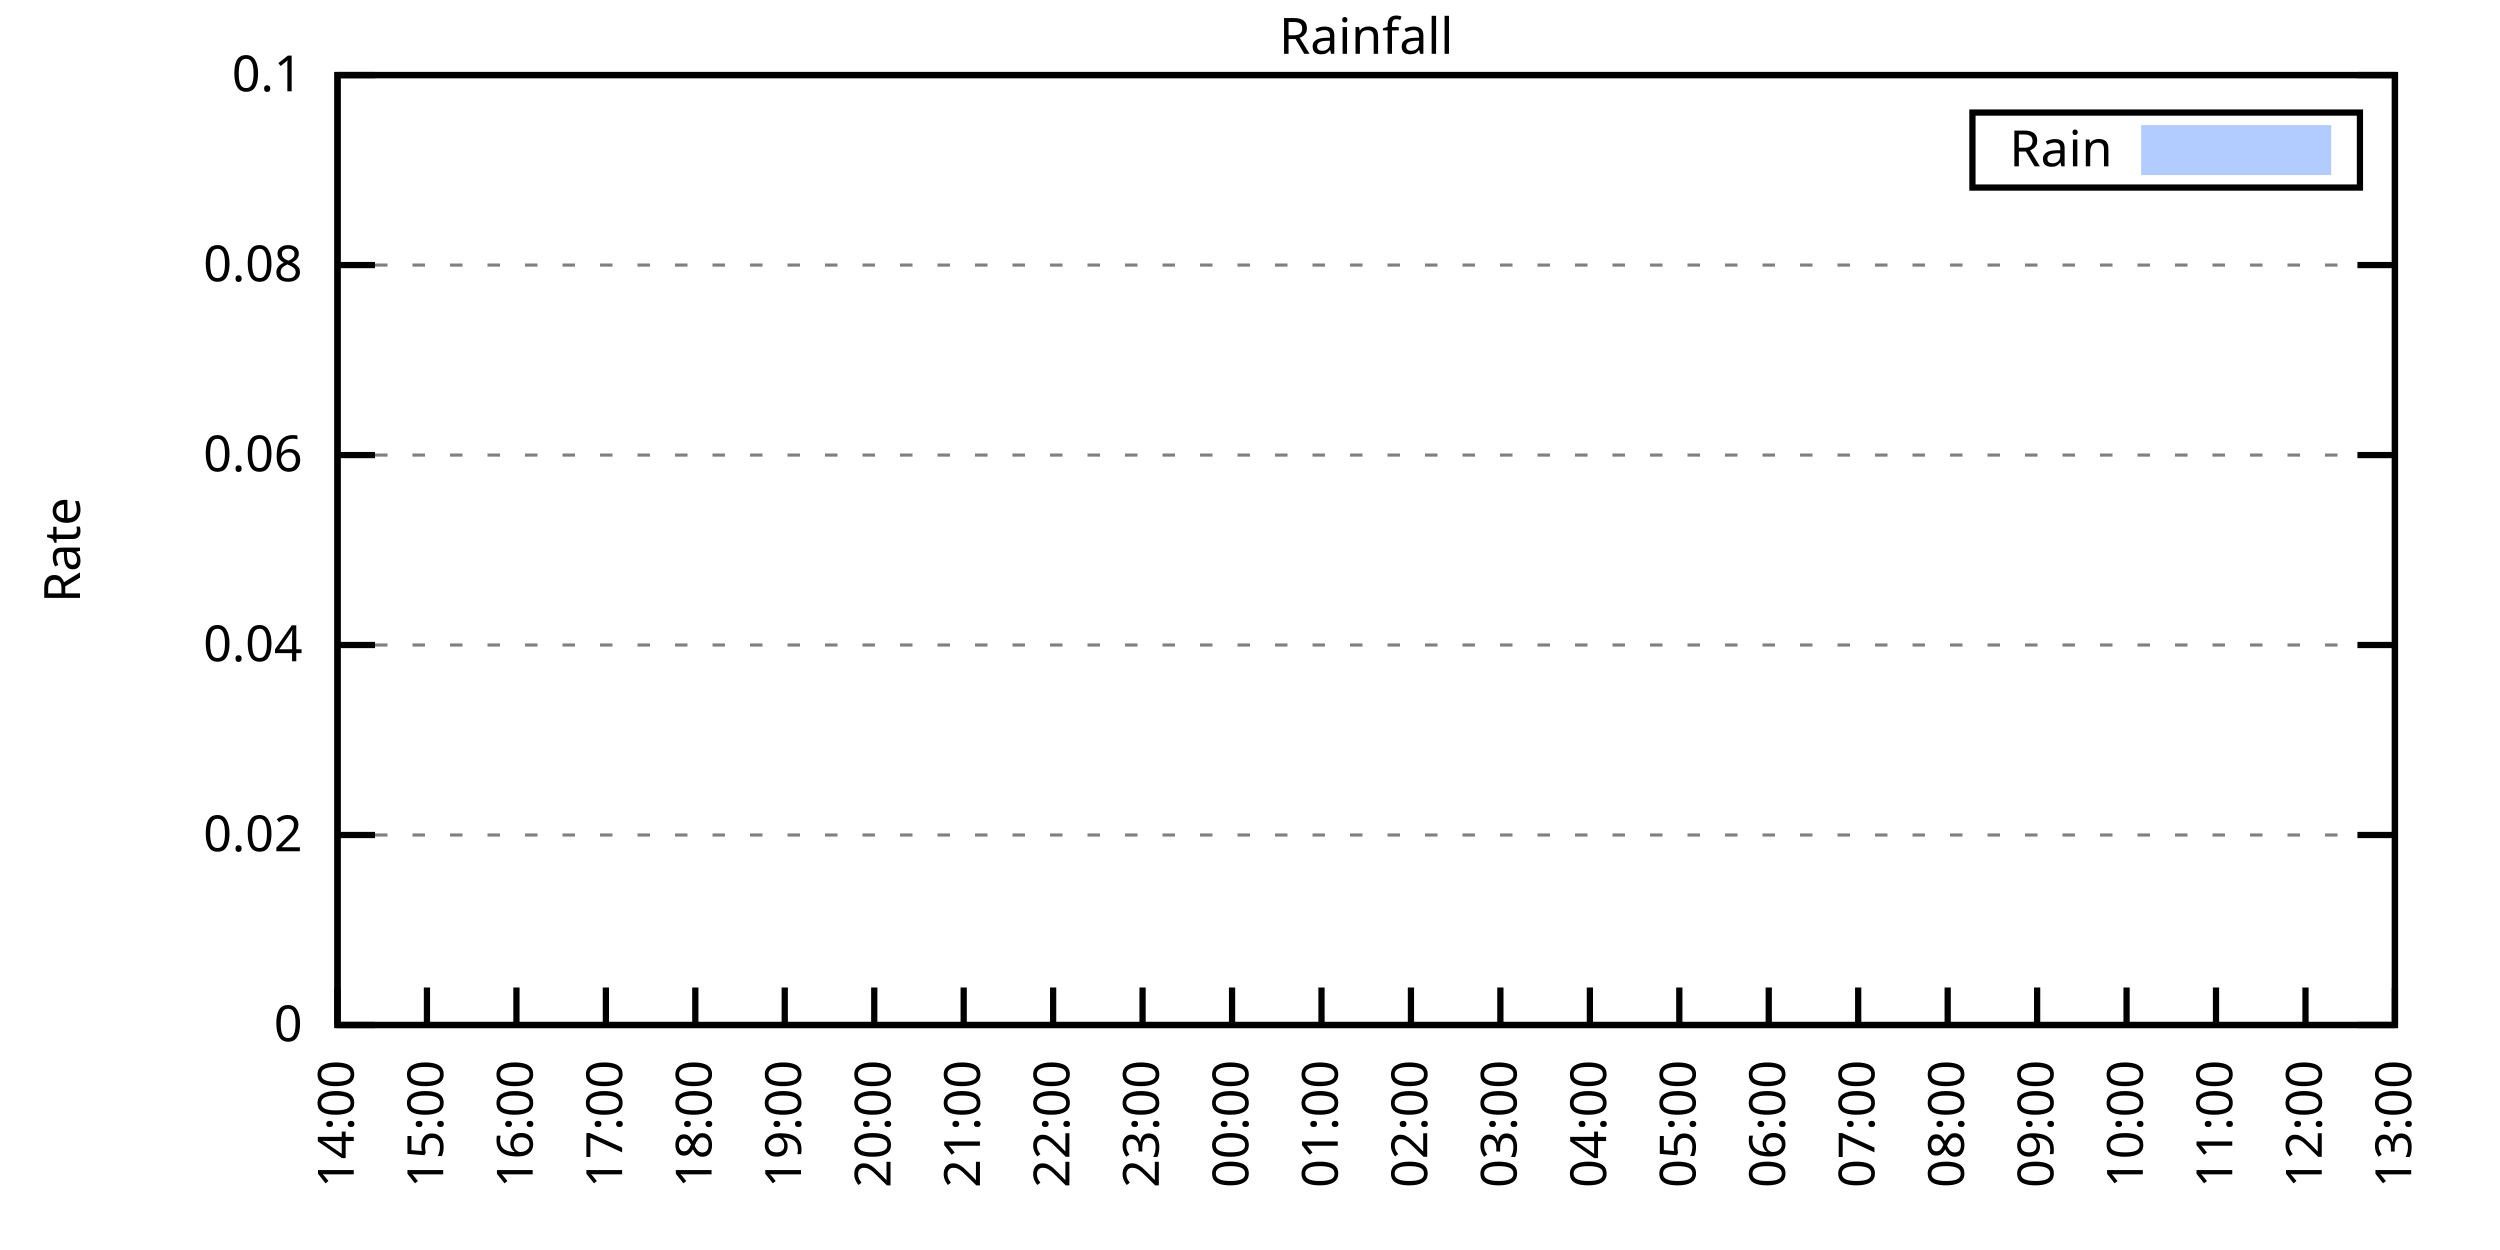
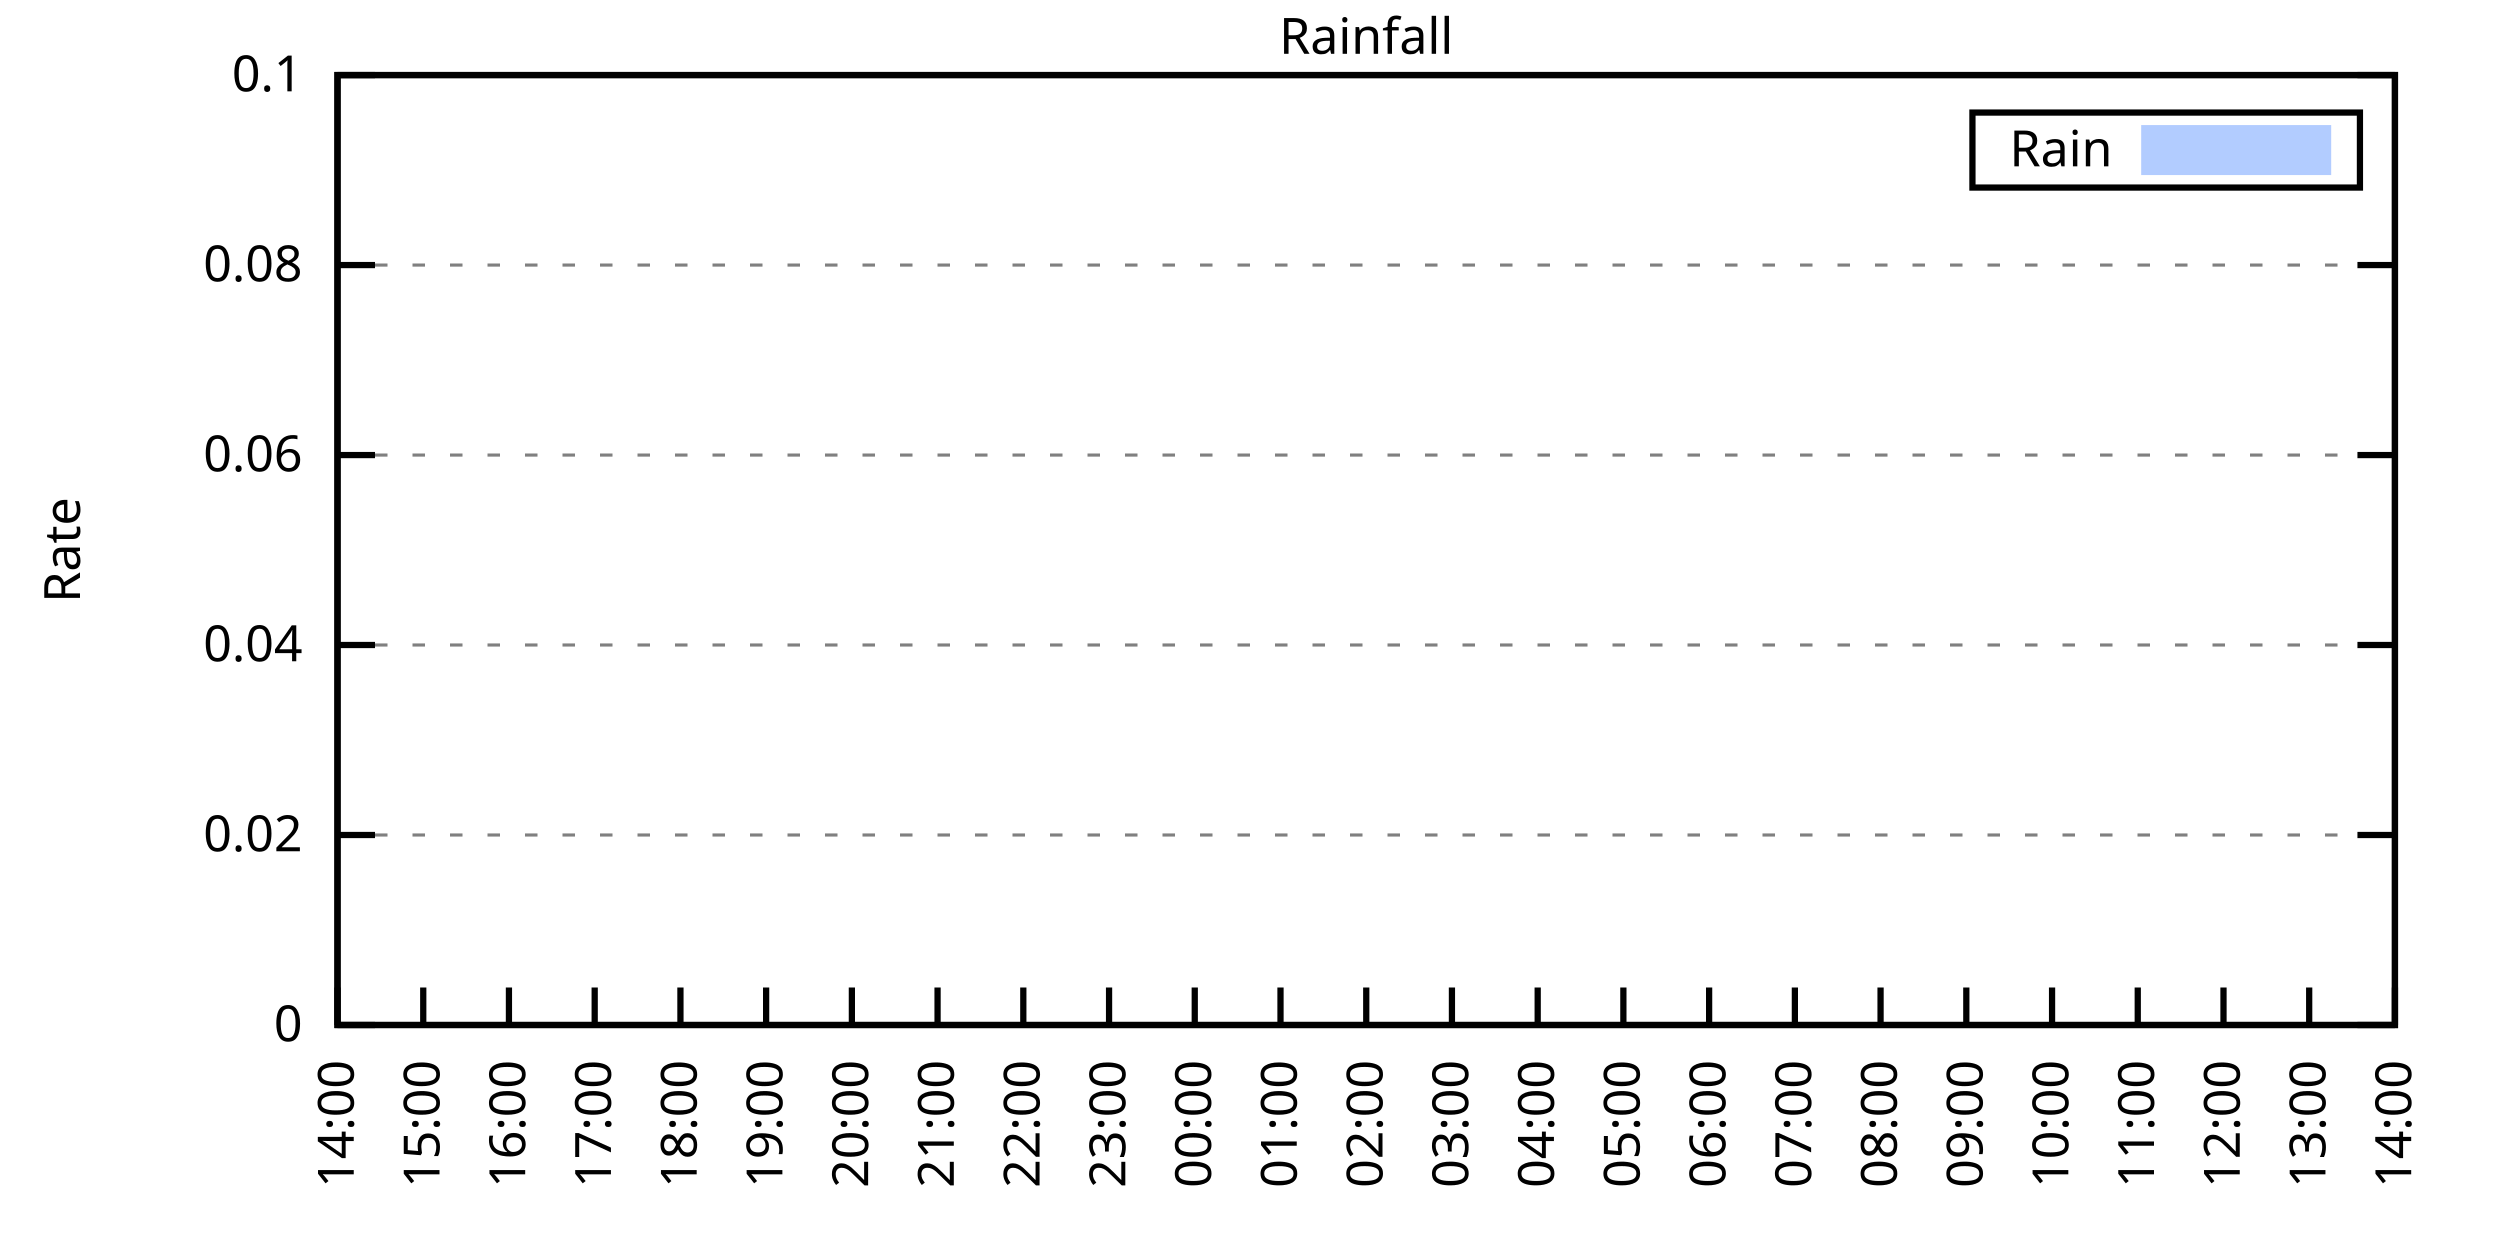
<svg xmlns="http://www.w3.org/2000/svg" xmlns:xlink="http://www.w3.org/1999/xlink" width="400" height="200" viewBox="0 0 400 200">
  <g id="gnuplot_canvas">
    <rect x="0" y="0" width="400" height="200" fill="none" />
    <defs>
      <circle id="gpDot" r="0.5" stroke-width="0.5" stroke="currentColor" />
      <path id="gpPt0" stroke-width="0.333" stroke="currentColor" d="M-1,0 h2 M0,-1 v2" />
      <path id="gpPt1" stroke-width="0.333" stroke="currentColor" d="M-1,-1 L1,1 M1,-1 L-1,1" />
      <path id="gpPt2" stroke-width="0.333" stroke="currentColor" d="M-1,0 L1,0 M0,-1 L0,1 M-1,-1 L1,1 M-1,1 L1,-1" />
      <rect id="gpPt3" stroke-width="0.333" stroke="currentColor" x="-1" y="-1" width="2" height="2" />
      <rect id="gpPt4" stroke-width="0.333" stroke="currentColor" fill="currentColor" x="-1" y="-1" width="2" height="2" />
      <circle id="gpPt5" stroke-width="0.333" stroke="currentColor" cx="0" cy="0" r="1" />
      <use xlink:href="#gpPt5" id="gpPt6" fill="currentColor" stroke="none" />
      <path id="gpPt7" stroke-width="0.333" stroke="currentColor" d="M0,-1.33 L-1.33,0.67 L1.33,0.67 z" />
      <use xlink:href="#gpPt7" id="gpPt8" fill="currentColor" stroke="none" />
      <use xlink:href="#gpPt7" id="gpPt9" stroke="currentColor" transform="rotate(180)" />
      <use xlink:href="#gpPt9" id="gpPt10" fill="currentColor" stroke="none" />
      <use xlink:href="#gpPt3" id="gpPt11" stroke="currentColor" transform="rotate(45)" />
      <use xlink:href="#gpPt11" id="gpPt12" fill="currentColor" stroke="none" />
      <path id="gpPt13" stroke-width="0.333" stroke="currentColor" d="M0,1.330 L1.265,0.411 L0.782,-1.067 L-0.782,-1.076 L-1.265,0.411 z" />
      <use xlink:href="#gpPt13" id="gpPt14" fill="currentColor" stroke="none" />
      <filter id="textbox" filterUnits="objectBoundingBox" x="0" y="0" height="1" width="1">
        <feFlood flood-color="white" flood-opacity="1" result="bgnd" />
        <feComposite in="SourceGraphic" in2="bgnd" operator="atop" />
      </filter>
      <filter id="greybox" filterUnits="objectBoundingBox" x="0" y="0" height="1" width="1">
        <feFlood flood-color="lightgrey" flood-opacity="1" result="grey" />
        <feComposite in="SourceGraphic" in2="grey" operator="atop" />
      </filter>
    </defs>
    <g fill="none" color="white" stroke="currentColor" stroke-width="1.00" stroke-linecap="butt" stroke-linejoin="miter">
</g>
    <g fill="none" color="black" stroke="currentColor" stroke-width="1.00" stroke-linecap="butt" stroke-linejoin="miter">
      <g stroke="none" shape-rendering="crispEdges">
        <polygon fill="rgb(255, 255, 255)" points="54.00,164.00 383.18,164.00 383.18,12.02 54.00,12.02 " />
      </g>
    </g>
    <g fill="none" color="black" stroke="currentColor" stroke-width="1.00" stroke-linecap="butt" stroke-linejoin="miter">
</g>
    <g fill="none" color="black" stroke="black" stroke-width="0.50" stroke-linecap="butt" stroke-linejoin="miter">
</g>
    <g fill="none" color="gray" stroke="currentColor" stroke-width="0.50" stroke-linecap="butt" stroke-linejoin="miter">
      <path stroke="gray" stroke-dasharray="2,4" class="gridline" d="M54.00,164.00 L383.19,164.00  " />
    </g>
    <g fill="none" color="gray" stroke="gray" stroke-width="1.00" stroke-linecap="butt" stroke-linejoin="miter">
</g>
    <g fill="none" color="black" stroke="currentColor" stroke-width="1.00" stroke-linecap="butt" stroke-linejoin="miter">
      <path stroke="black" d="M54.00,164.00 L60.00,164.00 M383.19,164.00 L377.19,164.00  " />
      <g transform="translate(48.40,166.60)" stroke="none" fill="black" font-family="Sans" font-size="8.00" text-anchor="end">
        <text>
          <tspan font-family="Sans"> 0</tspan>
        </text>
      </g>
    </g>
    <g fill="none" color="black" stroke="currentColor" stroke-width="1.00" stroke-linecap="butt" stroke-linejoin="miter">
</g>
    <g fill="none" color="black" stroke="black" stroke-width="0.50" stroke-linecap="butt" stroke-linejoin="miter">
</g>
    <g fill="none" color="gray" stroke="currentColor" stroke-width="0.50" stroke-linecap="butt" stroke-linejoin="miter">
      <path stroke="gray" stroke-dasharray="2,4" class="gridline" d="M54.00,133.60 L383.19,133.60  " />
    </g>
    <g fill="none" color="gray" stroke="gray" stroke-width="1.00" stroke-linecap="butt" stroke-linejoin="miter">
</g>
    <g fill="none" color="black" stroke="currentColor" stroke-width="1.00" stroke-linecap="butt" stroke-linejoin="miter">
      <path stroke="black" d="M54.00,133.60 L60.00,133.60 M383.19,133.60 L377.19,133.60  " />
      <g transform="translate(48.40,136.20)" stroke="none" fill="black" font-family="Sans" font-size="8.00" text-anchor="end">
        <text>
          <tspan font-family="Sans"> 0.02</tspan>
        </text>
      </g>
    </g>
    <g fill="none" color="black" stroke="currentColor" stroke-width="1.00" stroke-linecap="butt" stroke-linejoin="miter">
</g>
    <g fill="none" color="black" stroke="black" stroke-width="0.50" stroke-linecap="butt" stroke-linejoin="miter">
</g>
    <g fill="none" color="gray" stroke="currentColor" stroke-width="0.50" stroke-linecap="butt" stroke-linejoin="miter">
      <path stroke="gray" stroke-dasharray="2,4" class="gridline" d="M54.00,103.20 L383.19,103.20  " />
    </g>
    <g fill="none" color="gray" stroke="gray" stroke-width="1.00" stroke-linecap="butt" stroke-linejoin="miter">
</g>
    <g fill="none" color="black" stroke="currentColor" stroke-width="1.00" stroke-linecap="butt" stroke-linejoin="miter">
      <path stroke="black" d="M54.00,103.20 L60.00,103.20 M383.19,103.20 L377.19,103.20  " />
      <g transform="translate(48.40,105.80)" stroke="none" fill="black" font-family="Sans" font-size="8.00" text-anchor="end">
        <text>
          <tspan font-family="Sans"> 0.04</tspan>
        </text>
      </g>
    </g>
    <g fill="none" color="black" stroke="currentColor" stroke-width="1.00" stroke-linecap="butt" stroke-linejoin="miter">
</g>
    <g fill="none" color="black" stroke="black" stroke-width="0.50" stroke-linecap="butt" stroke-linejoin="miter">
</g>
    <g fill="none" color="gray" stroke="currentColor" stroke-width="0.50" stroke-linecap="butt" stroke-linejoin="miter">
      <path stroke="gray" stroke-dasharray="2,4" class="gridline" d="M54.00,72.81 L383.19,72.81  " />
    </g>
    <g fill="none" color="gray" stroke="gray" stroke-width="1.00" stroke-linecap="butt" stroke-linejoin="miter">
</g>
    <g fill="none" color="black" stroke="currentColor" stroke-width="1.00" stroke-linecap="butt" stroke-linejoin="miter">
      <path stroke="black" d="M54.00,72.81 L60.00,72.81 M383.19,72.81 L377.19,72.81  " />
      <g transform="translate(48.40,75.41)" stroke="none" fill="black" font-family="Sans" font-size="8.00" text-anchor="end">
        <text>
          <tspan font-family="Sans"> 0.06</tspan>
        </text>
      </g>
    </g>
    <g fill="none" color="black" stroke="currentColor" stroke-width="1.00" stroke-linecap="butt" stroke-linejoin="miter">
</g>
    <g fill="none" color="black" stroke="black" stroke-width="0.50" stroke-linecap="butt" stroke-linejoin="miter">
</g>
    <g fill="none" color="gray" stroke="currentColor" stroke-width="0.50" stroke-linecap="butt" stroke-linejoin="miter">
      <path stroke="gray" stroke-dasharray="2,4" class="gridline" d="M54.00,42.41 L383.19,42.41  " />
    </g>
    <g fill="none" color="gray" stroke="gray" stroke-width="1.00" stroke-linecap="butt" stroke-linejoin="miter">
</g>
    <g fill="none" color="black" stroke="currentColor" stroke-width="1.00" stroke-linecap="butt" stroke-linejoin="miter">
      <path stroke="black" d="M54.00,42.41 L60.00,42.41 M383.19,42.41 L377.19,42.41  " />
      <g transform="translate(48.40,45.01)" stroke="none" fill="black" font-family="Sans" font-size="8.00" text-anchor="end">
        <text>
          <tspan font-family="Sans"> 0.08</tspan>
        </text>
      </g>
    </g>
    <g fill="none" color="black" stroke="currentColor" stroke-width="1.00" stroke-linecap="butt" stroke-linejoin="miter">
</g>
    <g fill="none" color="black" stroke="black" stroke-width="0.50" stroke-linecap="butt" stroke-linejoin="miter">
</g>
    <g fill="none" color="gray" stroke="currentColor" stroke-width="0.50" stroke-linecap="butt" stroke-linejoin="miter">
      <path stroke="gray" stroke-dasharray="2,4" class="gridline" d="M54.00,12.01 L383.19,12.01  " />
    </g>
    <g fill="none" color="gray" stroke="gray" stroke-width="1.00" stroke-linecap="butt" stroke-linejoin="miter">
</g>
    <g fill="none" color="black" stroke="currentColor" stroke-width="1.00" stroke-linecap="butt" stroke-linejoin="miter">
      <path stroke="black" d="M54.00,12.01 L60.00,12.01 M383.19,12.01 L377.19,12.01  " />
      <g transform="translate(48.40,14.61)" stroke="none" fill="black" font-family="Sans" font-size="8.00" text-anchor="end">
        <text>
          <tspan font-family="Sans"> 0.1</tspan>
        </text>
      </g>
    </g>
    <g fill="none" color="black" stroke="currentColor" stroke-width="1.00" stroke-linecap="butt" stroke-linejoin="miter">
      <path stroke="black" d="M54.00,164.00 L54.00,158.00  " />
      <g transform="translate(56.60,169.60) rotate(270.00)" stroke="none" fill="black" font-family="Sans" font-size="8.00" text-anchor="end">
        <text>
          <tspan font-family="Sans">14:00</tspan>
        </text>
      </g>
    </g>
    <g fill="none" color="black" stroke="currentColor" stroke-width="1.00" stroke-linecap="butt" stroke-linejoin="miter">
-       <path stroke="black" d="M68.31,164.00 L68.31,158.00  " />
-       <g transform="translate(70.91,169.60) rotate(270.00)" stroke="none" fill="black" font-family="Sans" font-size="8.00" text-anchor="end">
+       <path stroke="black" d="M67.72,164.00 L67.72,158.00  " />
+       <g transform="translate(70.32,169.60) rotate(270.00)" stroke="none" fill="black" font-family="Sans" font-size="8.00" text-anchor="end">
        <text>
          <tspan font-family="Sans">15:00</tspan>
        </text>
      </g>
    </g>
    <g fill="none" color="black" stroke="currentColor" stroke-width="1.00" stroke-linecap="butt" stroke-linejoin="miter">
-       <path stroke="black" d="M82.63,164.00 L82.63,158.00  " />
-       <g transform="translate(85.23,169.60) rotate(270.00)" stroke="none" fill="black" font-family="Sans" font-size="8.00" text-anchor="end">
+       <path stroke="black" d="M81.43,164.00 L81.43,158.00  " />
+       <g transform="translate(84.03,169.60) rotate(270.00)" stroke="none" fill="black" font-family="Sans" font-size="8.00" text-anchor="end">
        <text>
          <tspan font-family="Sans">16:00</tspan>
        </text>
      </g>
    </g>
    <g fill="none" color="black" stroke="currentColor" stroke-width="1.00" stroke-linecap="butt" stroke-linejoin="miter">
-       <path stroke="black" d="M96.94,164.00 L96.94,158.00  " />
-       <g transform="translate(99.54,169.60) rotate(270.00)" stroke="none" fill="black" font-family="Sans" font-size="8.00" text-anchor="end">
+       <path stroke="black" d="M95.15,164.00 L95.15,158.00  " />
+       <g transform="translate(97.75,169.60) rotate(270.00)" stroke="none" fill="black" font-family="Sans" font-size="8.00" text-anchor="end">
        <text>
          <tspan font-family="Sans">17:00</tspan>
        </text>
      </g>
    </g>
    <g fill="none" color="black" stroke="currentColor" stroke-width="1.00" stroke-linecap="butt" stroke-linejoin="miter">
-       <path stroke="black" d="M111.25,164.00 L111.25,158.00  " />
-       <g transform="translate(113.85,169.60) rotate(270.00)" stroke="none" fill="black" font-family="Sans" font-size="8.00" text-anchor="end">
+       <path stroke="black" d="M108.87,164.00 L108.87,158.00  " />
+       <g transform="translate(111.47,169.60) rotate(270.00)" stroke="none" fill="black" font-family="Sans" font-size="8.00" text-anchor="end">
        <text>
          <tspan font-family="Sans">18:00</tspan>
        </text>
      </g>
    </g>
    <g fill="none" color="black" stroke="currentColor" stroke-width="1.00" stroke-linecap="butt" stroke-linejoin="miter">
-       <path stroke="black" d="M125.56,164.00 L125.56,158.00  " />
-       <g transform="translate(128.16,169.60) rotate(270.00)" stroke="none" fill="black" font-family="Sans" font-size="8.00" text-anchor="end">
+       <path stroke="black" d="M122.58,164.00 L122.58,158.00  " />
+       <g transform="translate(125.18,169.60) rotate(270.00)" stroke="none" fill="black" font-family="Sans" font-size="8.00" text-anchor="end">
        <text>
          <tspan font-family="Sans">19:00</tspan>
        </text>
      </g>
    </g>
    <g fill="none" color="black" stroke="currentColor" stroke-width="1.00" stroke-linecap="butt" stroke-linejoin="miter">
-       <path stroke="black" d="M139.88,164.00 L139.88,158.00  " />
-       <g transform="translate(142.48,169.60) rotate(270.00)" stroke="none" fill="black" font-family="Sans" font-size="8.00" text-anchor="end">
+       <path stroke="black" d="M136.30,164.00 L136.30,158.00  " />
+       <g transform="translate(138.90,169.60) rotate(270.00)" stroke="none" fill="black" font-family="Sans" font-size="8.00" text-anchor="end">
        <text>
          <tspan font-family="Sans">20:00</tspan>
        </text>
      </g>
    </g>
    <g fill="none" color="black" stroke="currentColor" stroke-width="1.00" stroke-linecap="butt" stroke-linejoin="miter">
-       <path stroke="black" d="M154.19,164.00 L154.19,158.00  " />
-       <g transform="translate(156.79,169.60) rotate(270.00)" stroke="none" fill="black" font-family="Sans" font-size="8.00" text-anchor="end">
+       <path stroke="black" d="M150.01,164.00 L150.01,158.00  " />
+       <g transform="translate(152.61,169.60) rotate(270.00)" stroke="none" fill="black" font-family="Sans" font-size="8.00" text-anchor="end">
        <text>
          <tspan font-family="Sans">21:00</tspan>
        </text>
      </g>
    </g>
    <g fill="none" color="black" stroke="currentColor" stroke-width="1.00" stroke-linecap="butt" stroke-linejoin="miter">
-       <path stroke="black" d="M168.50,164.00 L168.50,158.00  " />
-       <g transform="translate(171.10,169.60) rotate(270.00)" stroke="none" fill="black" font-family="Sans" font-size="8.00" text-anchor="end">
+       <path stroke="black" d="M163.73,164.00 L163.73,158.00  " />
+       <g transform="translate(166.33,169.60) rotate(270.00)" stroke="none" fill="black" font-family="Sans" font-size="8.00" text-anchor="end">
        <text>
          <tspan font-family="Sans">22:00</tspan>
        </text>
      </g>
    </g>
    <g fill="none" color="black" stroke="currentColor" stroke-width="1.00" stroke-linecap="butt" stroke-linejoin="miter">
-       <path stroke="black" d="M182.81,164.00 L182.81,158.00  " />
-       <g transform="translate(185.41,169.60) rotate(270.00)" stroke="none" fill="black" font-family="Sans" font-size="8.00" text-anchor="end">
+       <path stroke="black" d="M177.45,164.00 L177.45,158.00  " />
+       <g transform="translate(180.05,169.60) rotate(270.00)" stroke="none" fill="black" font-family="Sans" font-size="8.00" text-anchor="end">
        <text>
          <tspan font-family="Sans">23:00</tspan>
        </text>
      </g>
    </g>
    <g fill="none" color="black" stroke="currentColor" stroke-width="1.00" stroke-linecap="butt" stroke-linejoin="miter">
-       <path stroke="black" d="M197.13,164.00 L197.13,158.00  " />
-       <g transform="translate(199.73,169.60) rotate(270.00)" stroke="none" fill="black" font-family="Sans" font-size="8.00" text-anchor="end">
+       <path stroke="black" d="M191.16,164.00 L191.16,158.00  " />
+       <g transform="translate(193.76,169.60) rotate(270.00)" stroke="none" fill="black" font-family="Sans" font-size="8.00" text-anchor="end">
        <text>
          <tspan font-family="Sans">00:00</tspan>
        </text>
      </g>
    </g>
    <g fill="none" color="black" stroke="currentColor" stroke-width="1.00" stroke-linecap="butt" stroke-linejoin="miter">
-       <path stroke="black" d="M211.44,164.00 L211.44,158.00  " />
-       <g transform="translate(214.04,169.60) rotate(270.00)" stroke="none" fill="black" font-family="Sans" font-size="8.00" text-anchor="end">
+       <path stroke="black" d="M204.88,164.00 L204.88,158.00  " />
+       <g transform="translate(207.48,169.60) rotate(270.00)" stroke="none" fill="black" font-family="Sans" font-size="8.00" text-anchor="end">
        <text>
          <tspan font-family="Sans">01:00</tspan>
        </text>
      </g>
    </g>
    <g fill="none" color="black" stroke="currentColor" stroke-width="1.00" stroke-linecap="butt" stroke-linejoin="miter">
-       <path stroke="black" d="M225.75,164.00 L225.75,158.00  " />
-       <g transform="translate(228.35,169.60) rotate(270.00)" stroke="none" fill="black" font-family="Sans" font-size="8.00" text-anchor="end">
+       <path stroke="black" d="M218.60,164.00 L218.60,158.00  " />
+       <g transform="translate(221.20,169.60) rotate(270.00)" stroke="none" fill="black" font-family="Sans" font-size="8.00" text-anchor="end">
        <text>
          <tspan font-family="Sans">02:00</tspan>
        </text>
      </g>
    </g>
    <g fill="none" color="black" stroke="currentColor" stroke-width="1.00" stroke-linecap="butt" stroke-linejoin="miter">
-       <path stroke="black" d="M240.06,164.00 L240.06,158.00  " />
-       <g transform="translate(242.66,169.60) rotate(270.00)" stroke="none" fill="black" font-family="Sans" font-size="8.00" text-anchor="end">
+       <path stroke="black" d="M232.31,164.00 L232.31,158.00  " />
+       <g transform="translate(234.91,169.60) rotate(270.00)" stroke="none" fill="black" font-family="Sans" font-size="8.00" text-anchor="end">
        <text>
          <tspan font-family="Sans">03:00</tspan>
        </text>
      </g>
    </g>
    <g fill="none" color="black" stroke="currentColor" stroke-width="1.00" stroke-linecap="butt" stroke-linejoin="miter">
-       <path stroke="black" d="M254.38,164.00 L254.38,158.00  " />
-       <g transform="translate(256.98,169.60) rotate(270.00)" stroke="none" fill="black" font-family="Sans" font-size="8.00" text-anchor="end">
+       <path stroke="black" d="M246.03,164.00 L246.03,158.00  " />
+       <g transform="translate(248.63,169.60) rotate(270.00)" stroke="none" fill="black" font-family="Sans" font-size="8.00" text-anchor="end">
        <text>
          <tspan font-family="Sans">04:00</tspan>
        </text>
      </g>
    </g>
    <g fill="none" color="black" stroke="currentColor" stroke-width="1.00" stroke-linecap="butt" stroke-linejoin="miter">
-       <path stroke="black" d="M268.69,164.00 L268.69,158.00  " />
-       <g transform="translate(271.29,169.60) rotate(270.00)" stroke="none" fill="black" font-family="Sans" font-size="8.00" text-anchor="end">
+       <path stroke="black" d="M259.74,164.00 L259.74,158.00  " />
+       <g transform="translate(262.34,169.60) rotate(270.00)" stroke="none" fill="black" font-family="Sans" font-size="8.00" text-anchor="end">
        <text>
          <tspan font-family="Sans">05:00</tspan>
        </text>
      </g>
    </g>
    <g fill="none" color="black" stroke="currentColor" stroke-width="1.00" stroke-linecap="butt" stroke-linejoin="miter">
-       <path stroke="black" d="M283.00,164.00 L283.00,158.00  " />
-       <g transform="translate(285.60,169.60) rotate(270.00)" stroke="none" fill="black" font-family="Sans" font-size="8.00" text-anchor="end">
+       <path stroke="black" d="M273.46,164.00 L273.46,158.00  " />
+       <g transform="translate(276.06,169.60) rotate(270.00)" stroke="none" fill="black" font-family="Sans" font-size="8.00" text-anchor="end">
        <text>
          <tspan font-family="Sans">06:00</tspan>
        </text>
      </g>
    </g>
    <g fill="none" color="black" stroke="currentColor" stroke-width="1.00" stroke-linecap="butt" stroke-linejoin="miter">
-       <path stroke="black" d="M297.31,164.00 L297.31,158.00  " />
-       <g transform="translate(299.91,169.60) rotate(270.00)" stroke="none" fill="black" font-family="Sans" font-size="8.00" text-anchor="end">
+       <path stroke="black" d="M287.18,164.00 L287.18,158.00  " />
+       <g transform="translate(289.78,169.60) rotate(270.00)" stroke="none" fill="black" font-family="Sans" font-size="8.00" text-anchor="end">
        <text>
          <tspan font-family="Sans">07:00</tspan>
        </text>
      </g>
    </g>
    <g fill="none" color="black" stroke="currentColor" stroke-width="1.00" stroke-linecap="butt" stroke-linejoin="miter">
-       <path stroke="black" d="M311.63,164.00 L311.63,158.00  " />
-       <g transform="translate(314.23,169.60) rotate(270.00)" stroke="none" fill="black" font-family="Sans" font-size="8.00" text-anchor="end">
+       <path stroke="black" d="M300.89,164.00 L300.89,158.00  " />
+       <g transform="translate(303.49,169.60) rotate(270.00)" stroke="none" fill="black" font-family="Sans" font-size="8.00" text-anchor="end">
        <text>
          <tspan font-family="Sans">08:00</tspan>
        </text>
      </g>
    </g>
    <g fill="none" color="black" stroke="currentColor" stroke-width="1.00" stroke-linecap="butt" stroke-linejoin="miter">
-       <path stroke="black" d="M325.94,164.00 L325.94,158.00  " />
-       <g transform="translate(328.54,169.60) rotate(270.00)" stroke="none" fill="black" font-family="Sans" font-size="8.00" text-anchor="end">
+       <path stroke="black" d="M314.61,164.00 L314.61,158.00  " />
+       <g transform="translate(317.21,169.60) rotate(270.00)" stroke="none" fill="black" font-family="Sans" font-size="8.00" text-anchor="end">
        <text>
          <tspan font-family="Sans">09:00</tspan>
        </text>
      </g>
    </g>
    <g fill="none" color="black" stroke="currentColor" stroke-width="1.00" stroke-linecap="butt" stroke-linejoin="miter">
-       <path stroke="black" d="M340.25,164.00 L340.25,158.00  " />
-       <g transform="translate(342.85,169.60) rotate(270.00)" stroke="none" fill="black" font-family="Sans" font-size="8.00" text-anchor="end">
+       <path stroke="black" d="M328.33,164.00 L328.33,158.00  " />
+       <g transform="translate(330.93,169.60) rotate(270.00)" stroke="none" fill="black" font-family="Sans" font-size="8.00" text-anchor="end">
        <text>
          <tspan font-family="Sans">10:00</tspan>
        </text>
      </g>
    </g>
    <g fill="none" color="black" stroke="currentColor" stroke-width="1.00" stroke-linecap="butt" stroke-linejoin="miter">
-       <path stroke="black" d="M354.56,164.00 L354.56,158.00  " />
-       <g transform="translate(357.16,169.60) rotate(270.00)" stroke="none" fill="black" font-family="Sans" font-size="8.00" text-anchor="end">
+       <path stroke="black" d="M342.04,164.00 L342.04,158.00  " />
+       <g transform="translate(344.64,169.60) rotate(270.00)" stroke="none" fill="black" font-family="Sans" font-size="8.00" text-anchor="end">
        <text>
          <tspan font-family="Sans">11:00</tspan>
        </text>
      </g>
    </g>
    <g fill="none" color="black" stroke="currentColor" stroke-width="1.00" stroke-linecap="butt" stroke-linejoin="miter">
-       <path stroke="black" d="M368.88,164.00 L368.88,158.00  " />
-       <g transform="translate(371.48,169.60) rotate(270.00)" stroke="none" fill="black" font-family="Sans" font-size="8.00" text-anchor="end">
+       <path stroke="black" d="M355.76,164.00 L355.76,158.00  " />
+       <g transform="translate(358.36,169.60) rotate(270.00)" stroke="none" fill="black" font-family="Sans" font-size="8.00" text-anchor="end">
        <text>
          <tspan font-family="Sans">12:00</tspan>
+         </text>
+       </g>
+     </g>
+     <g fill="none" color="black" stroke="currentColor" stroke-width="1.00" stroke-linecap="butt" stroke-linejoin="miter">
+       <path stroke="black" d="M369.47,164.00 L369.47,158.00  " />
+       <g transform="translate(372.07,169.60) rotate(270.00)" stroke="none" fill="black" font-family="Sans" font-size="8.00" text-anchor="end">
+         <text>
+           <tspan font-family="Sans">13:00</tspan>
        </text>
      </g>
    </g>
    <g fill="none" color="black" stroke="currentColor" stroke-width="1.00" stroke-linecap="butt" stroke-linejoin="miter">
      <path stroke="black" d="M383.19,164.00 L383.19,158.00  " />
      <g transform="translate(385.79,169.60) rotate(270.00)" stroke="none" fill="black" font-family="Sans" font-size="8.00" text-anchor="end">
        <text>
-           <tspan font-family="Sans">13:00</tspan>
+           <tspan font-family="Sans">14:00</tspan>
        </text>
      </g>
    </g>
    <g fill="none" color="black" stroke="currentColor" stroke-width="1.00" stroke-linecap="butt" stroke-linejoin="miter">
</g>
    <g fill="none" color="black" stroke="currentColor" stroke-width="1.00" stroke-linecap="butt" stroke-linejoin="miter">
      <path stroke="black" d="M54.00,12.01 L54.00,164.00 L383.19,164.00 L383.19,12.01 L54.00,12.01 Z  " />
    </g>
    <g fill="none" color="black" stroke="currentColor" stroke-width="1.00" stroke-linecap="butt" stroke-linejoin="miter">
</g>
    <g fill="none" color="black" stroke="currentColor" stroke-width="1.00" stroke-linecap="butt" stroke-linejoin="miter">
      <path stroke="black" d="M315.59,30.01 L315.59,18.01 L377.59,18.01 L377.59,30.01 L315.59,30.01 Z  " />
    </g>
    <g id="Rainfall_plot_1">
      <g fill="none" color="white" stroke="black" stroke-width="2.00" stroke-linecap="butt" stroke-linejoin="miter">
</g>
      <g fill="none" color="black" stroke="currentColor" stroke-width="2.00" stroke-linecap="butt" stroke-linejoin="miter">
        <g transform="translate(337.99,26.61)" stroke="none" fill="black" font-family="Sans" font-size="8.00" text-anchor="end">
          <text>
            <tspan font-family="Sans">Rain</tspan>
          </text>
        </g>
      </g>
      <g fill="none" color="black" stroke="currentColor" stroke-width="2.00" stroke-linecap="butt" stroke-linejoin="miter">
        <g stroke="none" shape-rendering="crispEdges">
          <polygon fill="rgb(178, 204, 255)" points="343.59,27.01 371.99,27.01 371.99,21.01 343.59,21.01 " />
        </g>
        <path stroke="rgb(178, 204, 255)" d="M343.59,27.01 L371.99,27.01 L371.99,21.01 L343.59,21.01 L343.59,27.01 Z  " />
      </g>
      <g fill="none" color="black" stroke="currentColor" stroke-width="2.00" stroke-linecap="butt" stroke-linejoin="miter">
        <g stroke="none" shape-rendering="crispEdges">
-           <polygon fill="rgb(178, 204, 255)" points="54.48,164.00 54.95,164.00 55.43,164.00 55.91,164.00 56.39,164.00 56.86,164.00 57.34,164.00 57.82,164.00 58.29,164.00 58.77,164.00 59.25,164.00 59.73,164.00 60.20,164.00 60.68,164.00 61.16,164.00 61.63,164.00 62.11,164.00 62.59,164.00 63.06,164.00 63.54,164.00 64.02,164.00 64.50,164.00 64.97,164.00 65.45,164.00 65.93,164.00 66.40,164.00 66.88,164.00 67.36,164.00 67.84,164.00 68.31,164.00 68.79,164.00 69.27,164.00 69.74,164.00 70.22,164.00 70.70,164.00 71.18,164.00 71.65,164.00 72.13,164.00 72.61,164.00 73.08,164.00 73.56,164.00 74.04,164.00 74.51,164.00 74.99,164.00 75.47,164.00 75.95,164.00 76.42,164.00 76.90,164.00 77.38,164.00 77.85,164.00 78.33,164.00 78.81,164.00 79.29,164.00 79.76,164.00 80.24,164.00 80.72,164.00 81.19,164.00 81.67,164.00 82.15,164.00 82.63,164.00 83.10,164.00 83.58,164.00 84.06,164.00 84.53,164.00 85.01,164.00 85.49,164.00 85.96,164.00 86.44,164.00 86.92,164.00 87.40,164.00 87.87,164.00 88.35,164.00 88.83,164.00 89.30,164.00 89.78,164.00 90.26,164.00 90.74,164.00 91.21,164.00 91.69,164.00 92.17,164.00 92.64,164.00 93.12,164.00 93.60,164.00 94.08,164.00 94.55,164.00 95.03,164.00 95.51,164.00 95.98,164.00 96.46,164.00 96.94,164.00 97.41,164.00 97.89,164.00 98.37,164.00 98.85,164.00 99.32,164.00 99.80,164.00 100.28,164.00 100.75,164.00 101.23,164.00 101.71,164.00 102.19,164.00 102.66,164.00 103.14,164.00 103.62,164.00 104.09,164.00 104.57,164.00 105.05,164.00 105.53,164.00 106.00,164.00 106.48,164.00 106.96,164.00 107.43,164.00 107.91,164.00 108.39,164.00 108.87,164.00 109.34,164.00 109.82,164.00 110.30,164.00 110.77,164.00 111.25,164.00 111.73,164.00 112.20,164.00 112.68,164.00 113.16,164.00 113.64,164.00 114.11,164.00 114.59,164.00 115.07,164.00 115.54,164.00 116.02,164.00 116.50,164.00 116.98,164.00 117.45,164.00 117.93,164.00 118.41,164.00 118.88,164.00 119.36,164.00 119.84,164.00 120.32,164.00 120.79,164.00 121.27,164.00 121.75,164.00 122.22,164.00 122.70,164.00 123.18,164.00 123.65,164.00 124.13,164.00 124.61,164.00 125.09,164.00 125.56,164.00 126.04,164.00 126.52,164.00 126.99,164.00 127.47,164.00 127.95,164.00 128.43,164.00 128.90,164.00 129.38,164.00 129.86,164.00 130.33,164.00 130.81,164.00 131.29,164.00 131.77,164.00 132.24,164.00 132.72,164.00 133.20,164.00 133.67,164.00 134.15,164.00 134.63,164.00 135.10,164.00 135.58,164.00 136.06,164.00 136.54,164.00 137.01,164.00 137.49,164.00 137.97,164.00 138.44,164.00 138.92,164.00 139.40,164.00 139.88,164.00 140.35,164.00 140.83,164.00 141.31,164.00 141.78,164.00 142.26,164.00 142.74,164.00 143.22,164.00 143.69,164.00 144.17,164.00 144.65,164.00 145.12,164.00 145.60,164.00 146.08,164.00 146.55,164.00 147.03,164.00 147.51,164.00 147.99,164.00 148.46,164.00 148.94,164.00 149.42,164.00 149.89,164.00 150.37,164.00 150.85,164.00 151.33,164.00 151.80,164.00 152.28,164.00 152.76,164.00 153.23,164.00 153.71,164.00 154.19,164.00 154.67,164.00 155.14,164.00 155.62,164.00 156.10,164.00 156.57,164.00 157.05,164.00 157.53,164.00 158.00,164.00 158.48,164.00 158.96,164.00 159.44,164.00 159.91,164.00 160.39,164.00 160.87,164.00 161.34,164.00 161.82,164.00 162.30,164.00 162.78,164.00 163.25,164.00 163.73,164.00 164.21,164.00 164.68,164.00 165.16,164.00 165.64,164.00 166.12,164.00 166.59,164.00 167.07,164.00 167.55,164.00 168.02,164.00 168.50,164.00 168.98,164.00 169.46,164.00 169.93,164.00 170.41,164.00 170.89,164.00 171.36,164.00 171.84,164.00 172.32,164.00 172.79,164.00 173.27,164.00 173.75,164.00 174.23,164.00 174.70,164.00 175.18,164.00 175.66,164.00 176.13,164.00 176.61,164.00 177.09,164.00 177.57,164.00 178.04,164.00 178.52,164.00 179.00,164.00 179.47,164.00 179.95,164.00 180.43,164.00 180.91,164.00 181.38,164.00 181.86,164.00 182.34,164.00 182.81,164.00 183.29,164.00 183.77,164.00 184.24,164.00 184.72,164.00 185.20,164.00 185.68,164.00 186.15,164.00 186.63,164.00 187.11,164.00 187.58,164.00 188.06,164.00 188.54,164.00 189.02,164.00 189.49,164.00 189.97,164.00 190.45,164.00 190.92,164.00 191.40,164.00 191.88,164.00 192.36,164.00 192.83,164.00 193.31,164.00 193.79,164.00 194.26,164.00 194.74,164.00 195.22,164.00 195.69,164.00 196.17,164.00 196.65,164.00 197.13,164.00 197.60,164.00 198.08,164.00 198.56,164.00 199.03,164.00 199.51,164.00 199.99,164.00 200.47,164.00 200.94,164.00 201.42,164.00 201.90,164.00 202.37,164.00 202.85,164.00 203.33,164.00 203.81,164.00 204.28,164.00 204.76,164.00 205.24,164.00 205.71,164.00 206.19,164.00 206.67,164.00 207.14,164.00 207.62,164.00 208.10,164.00 208.58,164.00 209.05,164.00 209.53,164.00 210.01,164.00 210.48,164.00 210.96,164.00 211.44,164.00 211.92,164.00 212.39,164.00 212.87,164.00 213.35,164.00 213.82,164.00 214.30,164.00 214.78,164.00 215.26,164.00 215.73,164.00 216.21,164.00 216.69,164.00 217.16,164.00 217.64,164.00 218.12,164.00 218.60,164.00 219.07,164.00 219.55,164.00 220.03,164.00 220.50,164.00 220.98,164.00 221.46,164.00 221.93,164.00 222.41,164.00 222.89,164.00 223.37,164.00 223.84,164.00 224.32,164.00 224.80,164.00 225.27,164.00 211.44,164.00 211.92,164.00 212.39,164.00 212.87,164.00 213.35,164.00 213.82,164.00 214.30,164.00 214.78,164.00 215.26,164.00 215.73,164.00 216.21,164.00 216.69,164.00 217.16,164.00 217.64,164.00 218.12,164.00 218.60,164.00 219.07,164.00 219.55,164.00 220.03,164.00 220.50,164.00 220.98,164.00 221.46,164.00 221.93,164.00 222.41,164.00 222.89,164.00 223.37,164.00 223.84,164.00 224.32,164.00 224.80,164.00 225.27,164.00 225.75,164.00 226.23,164.00 226.71,164.00 227.18,164.00 227.66,164.00 228.14,164.00 228.61,164.00 229.09,164.00 229.57,164.00 230.05,164.00 230.52,164.00 231.00,164.00 231.48,164.00 231.95,164.00 232.43,164.00 232.91,164.00 233.38,164.00 233.86,164.00 234.34,164.00 234.82,164.00 235.29,164.00 235.77,164.00 236.25,164.00 236.72,164.00 237.20,164.00 237.68,164.00 238.16,164.00 238.63,164.00 239.11,164.00 239.59,164.00 240.06,164.00 240.54,164.00 241.02,164.00 241.50,164.00 241.97,164.00 242.45,164.00 242.93,164.00 243.40,164.00 243.88,164.00 244.36,164.00 244.83,164.00 245.31,164.00 245.79,164.00 246.27,164.00 246.74,164.00 247.22,164.00 247.70,164.00 248.17,164.00 248.65,164.00 249.13,164.00 249.61,164.00 250.08,164.00 250.56,164.00 251.04,164.00 251.51,164.00 251.99,164.00 252.47,164.00 252.95,164.00 253.42,164.00 253.90,164.00 254.38,164.00 254.85,164.00 255.33,164.00 255.81,164.00 256.28,164.00 256.76,164.00 257.24,164.00 257.72,164.00 258.19,164.00 258.67,164.00 259.15,164.00 259.62,164.00 260.10,164.00 260.58,164.00 261.06,164.00 261.53,164.00 262.01,164.00 262.49,164.00 262.96,164.00 263.44,164.00 263.92,164.00 264.40,164.00 264.87,164.00 265.35,164.00 265.83,164.00 266.30,164.00 266.78,164.00 267.26,164.00 267.73,164.00 268.21,164.00 268.69,164.00 269.17,164.00 269.64,164.00 270.12,164.00 270.60,164.00 271.07,164.00 271.55,164.00 272.03,164.00 272.51,164.00 272.98,164.00 273.46,164.00 273.94,164.00 274.41,164.00 274.89,164.00 275.37,164.00 275.85,164.00 276.32,164.00 276.80,164.00 277.28,164.00 277.75,164.00 278.23,164.00 278.71,164.00 279.19,164.00 279.66,164.00 280.14,164.00 280.62,164.00 281.09,164.00 281.57,164.00 282.05,164.00 282.52,164.00 283.00,164.00 283.48,164.00 283.96,164.00 284.43,164.00 284.91,164.00 285.39,164.00 285.86,164.00 286.34,164.00 286.82,164.00 287.30,164.00 287.77,164.00 288.25,164.00 288.73,164.00 289.20,164.00 289.68,164.00 290.16,164.00 290.64,164.00 291.11,164.00 291.59,164.00 292.07,164.00 292.54,164.00 293.02,164.00 293.50,164.00 293.97,164.00 294.45,164.00 294.93,164.00 295.41,164.00 295.88,164.00 296.36,164.00 296.84,164.00 297.31,164.00 297.79,164.00 298.27,164.00 298.75,164.00 299.22,164.00 299.70,164.00 300.18,164.00 300.65,164.00 301.13,164.00 301.61,164.00 302.09,164.00 302.56,164.00 303.04,164.00 303.52,164.00 303.99,164.00 304.47,164.00 304.95,164.00 305.42,164.00 305.90,164.00 306.38,164.00 306.86,164.00 307.33,164.00 307.81,164.00 308.29,164.00 308.76,164.00 309.24,164.00 309.72,164.00 310.20,164.00 310.67,164.00 311.15,164.00 311.63,164.00 312.10,164.00 312.58,164.00 313.06,164.00 313.54,164.00 314.01,164.00 314.49,164.00 314.97,164.00 315.44,164.00 315.92,164.00 316.40,164.00 316.87,164.00 317.35,164.00 317.83,164.00 318.31,164.00 318.78,164.00 319.26,164.00 319.74,164.00 320.21,164.00 320.69,164.00 321.17,164.00 321.65,164.00 322.12,164.00 322.60,164.00 323.08,164.00 323.55,164.00 324.03,164.00 324.51,164.00 324.99,164.00 325.46,164.00 325.94,164.00 326.42,164.00 326.89,164.00 327.37,164.00 327.85,164.00 328.33,164.00 328.80,164.00 329.28,164.00 329.76,164.00 330.23,164.00 330.71,164.00 331.19,164.00 331.66,164.00 332.14,164.00 332.62,164.00 333.10,164.00 333.57,164.00 334.05,164.00 334.53,164.00 335.00,164.00 335.48,164.00 335.96,164.00 336.44,164.00 336.91,164.00 337.39,164.00 337.87,164.00 338.34,164.00 338.82,164.00 339.30,164.00 339.78,164.00 340.25,164.00 340.73,164.00 341.21,164.00 341.68,164.00 342.16,164.00 342.64,164.00 343.11,164.00 343.59,164.00 344.07,164.00 344.55,164.00 345.02,164.00 345.50,164.00 345.98,164.00 346.45,164.00 346.93,164.00 347.41,164.00 347.89,164.00 348.36,164.00 348.84,164.00 349.32,164.00 349.79,164.00 350.27,164.00 350.75,164.00 351.23,164.00 351.70,164.00 352.18,164.00 352.66,164.00 353.13,164.00 353.61,164.00 354.09,164.00 354.56,164.00 355.04,164.00 355.52,164.00 356.00,164.00 356.47,164.00 356.95,164.00 357.43,164.00 357.90,164.00 358.38,164.00 358.86,164.00 359.34,164.00 359.81,164.00 360.29,164.00 360.77,164.00 361.24,164.00 361.72,164.00 362.20,164.00 362.68,164.00 363.15,164.00 363.63,164.00 364.11,164.00 364.58,164.00 365.06,164.00 365.54,164.00 366.01,164.00 366.49,164.00 366.97,164.00 367.45,164.00 367.92,164.00 368.40,164.00 368.88,164.00 369.35,164.00 369.83,164.00 370.31,164.00 370.79,164.00 371.26,164.00 371.74,164.00 372.22,164.00 372.69,164.00 373.17,164.00 373.65,164.00 374.13,164.00 374.60,164.00 375.08,164.00 375.56,164.00 376.03,164.00 376.51,164.00 376.99,164.00 377.46,164.00 377.94,164.00 378.42,164.00 378.90,164.00 379.37,164.00 379.85,164.00 380.33,164.00 380.80,164.00 381.28,164.00 381.76,164.00 382.24,164.00 382.71,164.00 383.19,164.00 383.19,164.00 54.48,164.00 " />
+           <polygon fill="rgb(178, 204, 255)" points="57.66,164.00 58.11,164.00 58.57,164.00 59.03,164.00 59.49,164.00 59.94,164.00 60.40,164.00 60.86,164.00 61.32,164.00 61.77,164.00 62.23,164.00 62.69,164.00 63.14,164.00 63.60,164.00 64.06,164.00 64.52,164.00 64.97,164.00 65.43,164.00 65.89,164.00 66.34,164.00 66.80,164.00 67.26,164.00 67.72,164.00 68.17,164.00 68.63,164.00 69.09,164.00 69.55,164.00 70.00,164.00 70.46,164.00 70.92,164.00 71.37,164.00 71.83,164.00 72.29,164.00 72.75,164.00 73.20,164.00 73.66,164.00 74.12,164.00 74.57,164.00 75.03,164.00 75.49,164.00 75.95,164.00 76.40,164.00 76.86,164.00 77.32,164.00 77.77,164.00 78.23,164.00 78.69,164.00 79.15,164.00 79.60,164.00 80.06,164.00 80.52,164.00 80.98,164.00 81.43,164.00 81.89,164.00 82.35,164.00 82.80,164.00 83.26,164.00 83.72,164.00 84.18,164.00 84.63,164.00 85.09,164.00 85.55,164.00 86.00,164.00 86.46,164.00 86.92,164.00 87.38,164.00 87.83,164.00 88.29,164.00 88.75,164.00 89.21,164.00 89.66,164.00 90.12,164.00 90.58,164.00 91.03,164.00 91.49,164.00 91.95,164.00 92.41,164.00 92.86,164.00 93.32,164.00 93.78,164.00 94.23,164.00 94.69,164.00 95.15,164.00 95.61,164.00 96.06,164.00 96.52,164.00 96.98,164.00 97.43,164.00 97.89,164.00 98.35,164.00 98.81,164.00 99.26,164.00 99.72,164.00 100.18,164.00 100.64,164.00 101.09,164.00 101.55,164.00 102.01,164.00 102.46,164.00 102.92,164.00 103.38,164.00 103.84,164.00 104.29,164.00 104.75,164.00 105.21,164.00 105.66,164.00 106.12,164.00 106.58,164.00 107.04,164.00 107.49,164.00 107.95,164.00 108.41,164.00 108.87,164.00 109.32,164.00 109.78,164.00 110.24,164.00 110.69,164.00 111.15,164.00 111.61,164.00 112.07,164.00 112.52,164.00 112.98,164.00 113.44,164.00 113.89,164.00 114.35,164.00 114.81,164.00 115.27,164.00 115.72,164.00 116.18,164.00 116.64,164.00 117.09,164.00 117.55,164.00 118.01,164.00 118.47,164.00 118.92,164.00 119.38,164.00 119.84,164.00 120.30,164.00 120.75,164.00 121.21,164.00 121.67,164.00 122.12,164.00 122.58,164.00 123.04,164.00 123.50,164.00 123.95,164.00 124.41,164.00 124.87,164.00 125.32,164.00 125.78,164.00 126.24,164.00 126.70,164.00 127.15,164.00 127.61,164.00 128.07,164.00 128.52,164.00 128.98,164.00 129.44,164.00 129.90,164.00 130.35,164.00 130.81,164.00 131.27,164.00 131.73,164.00 132.18,164.00 132.64,164.00 133.10,164.00 133.55,164.00 134.01,164.00 134.47,164.00 134.93,164.00 135.38,164.00 135.84,164.00 136.30,164.00 136.75,164.00 137.21,164.00 137.67,164.00 138.13,164.00 138.58,164.00 139.04,164.00 139.50,164.00 139.96,164.00 140.41,164.00 140.87,164.00 141.33,164.00 141.78,164.00 142.24,164.00 142.70,164.00 143.16,164.00 143.61,164.00 144.07,164.00 144.53,164.00 144.98,164.00 145.44,164.00 145.90,164.00 146.36,164.00 146.81,164.00 147.27,164.00 147.73,164.00 148.18,164.00 148.64,164.00 149.10,164.00 149.56,164.00 150.01,164.00 150.47,164.00 150.93,164.00 151.39,164.00 151.84,164.00 152.30,164.00 152.76,164.00 153.21,164.00 153.67,164.00 154.13,164.00 154.59,164.00 155.04,164.00 155.50,164.00 155.96,164.00 156.41,164.00 156.87,164.00 157.33,164.00 157.79,164.00 158.24,164.00 158.70,164.00 159.16,164.00 159.62,164.00 160.07,164.00 160.53,164.00 160.99,164.00 161.44,164.00 161.90,164.00 162.36,164.00 162.82,164.00 163.27,164.00 163.73,164.00 164.19,164.00 164.64,164.00 165.10,164.00 165.56,164.00 166.02,164.00 166.47,164.00 166.93,164.00 167.39,164.00 167.84,164.00 168.30,164.00 168.76,164.00 169.22,164.00 169.67,164.00 170.13,164.00 170.59,164.00 171.05,164.00 171.50,164.00 171.96,164.00 172.42,164.00 172.87,164.00 173.33,164.00 173.79,164.00 174.25,164.00 174.70,164.00 175.16,164.00 175.62,164.00 176.07,164.00 176.53,164.00 176.99,164.00 177.45,164.00 177.90,164.00 178.36,164.00 178.82,164.00 179.28,164.00 179.73,164.00 180.19,164.00 180.65,164.00 181.10,164.00 181.56,164.00 182.02,164.00 182.48,164.00 182.93,164.00 183.39,164.00 183.85,164.00 184.30,164.00 184.76,164.00 185.22,164.00 185.68,164.00 186.13,164.00 186.59,164.00 187.05,164.00 187.50,164.00 187.96,164.00 188.42,164.00 188.88,164.00 189.33,164.00 189.79,164.00 190.25,164.00 190.71,164.00 191.16,164.00 191.62,164.00 192.08,164.00 192.53,164.00 192.99,164.00 193.45,164.00 193.91,164.00 194.36,164.00 194.82,164.00 195.28,164.00 195.73,164.00 196.19,164.00 196.65,164.00 197.11,164.00 197.56,164.00 198.02,164.00 198.48,164.00 198.94,164.00 199.39,164.00 199.85,164.00 200.31,164.00 200.76,164.00 201.22,164.00 201.68,164.00 202.14,164.00 202.59,164.00 203.05,164.00 203.51,164.00 203.96,164.00 204.42,164.00 204.88,164.00 205.34,164.00 205.79,164.00 206.25,164.00 206.71,164.00 207.16,164.00 207.62,164.00 208.08,164.00 208.54,164.00 208.99,164.00 209.45,164.00 209.91,164.00 210.37,164.00 210.82,164.00 211.28,164.00 211.74,164.00 212.19,164.00 212.65,164.00 213.11,164.00 213.57,164.00 214.02,164.00 214.48,164.00 214.94,164.00 215.39,164.00 215.85,164.00 216.31,164.00 216.77,164.00 217.22,164.00 217.68,164.00 218.14,164.00 204.88,164.00 205.34,164.00 205.79,164.00 206.25,164.00 206.71,164.00 207.16,164.00 207.62,164.00 208.08,164.00 208.54,164.00 208.99,164.00 209.45,164.00 209.91,164.00 210.37,164.00 210.82,164.00 211.28,164.00 211.74,164.00 212.19,164.00 212.65,164.00 213.11,164.00 213.57,164.00 214.02,164.00 214.48,164.00 214.94,164.00 215.39,164.00 215.85,164.00 216.31,164.00 216.77,164.00 217.22,164.00 217.68,164.00 218.14,164.00 218.60,164.00 219.05,164.00 219.51,164.00 219.97,164.00 220.42,164.00 220.88,164.00 221.34,164.00 221.80,164.00 222.25,164.00 222.71,164.00 223.17,164.00 223.62,164.00 224.08,164.00 224.54,164.00 225.00,164.00 225.45,164.00 225.91,164.00 226.37,164.00 226.82,164.00 227.28,164.00 227.74,164.00 228.20,164.00 228.65,164.00 229.11,164.00 229.57,164.00 230.03,164.00 230.48,164.00 230.94,164.00 231.40,164.00 231.85,164.00 232.31,164.00 232.77,164.00 233.23,164.00 233.68,164.00 234.14,164.00 234.60,164.00 235.05,164.00 235.51,164.00 235.97,164.00 236.43,164.00 236.88,164.00 237.34,164.00 237.80,164.00 238.25,164.00 238.71,164.00 239.17,164.00 239.63,164.00 240.08,164.00 240.54,164.00 241.00,164.00 241.46,164.00 241.91,164.00 242.37,164.00 242.83,164.00 243.28,164.00 243.74,164.00 244.20,164.00 244.66,164.00 245.11,164.00 245.57,164.00 246.03,164.00 246.48,164.00 246.94,164.00 247.40,164.00 247.86,164.00 248.31,164.00 248.77,164.00 249.23,164.00 249.69,164.00 250.14,164.00 250.60,164.00 251.06,164.00 251.51,164.00 251.97,164.00 252.43,164.00 252.89,164.00 253.34,164.00 253.80,164.00 254.26,164.00 254.71,164.00 255.17,164.00 255.63,164.00 256.09,164.00 256.54,164.00 257.00,164.00 257.46,164.00 257.91,164.00 258.37,164.00 258.83,164.00 259.29,164.00 259.74,164.00 260.20,164.00 260.66,164.00 261.12,164.00 261.57,164.00 262.03,164.00 262.49,164.00 262.94,164.00 263.40,164.00 263.86,164.00 264.32,164.00 264.77,164.00 265.23,164.00 265.69,164.00 266.14,164.00 266.60,164.00 267.06,164.00 267.52,164.00 267.97,164.00 268.43,164.00 268.89,164.00 269.35,164.00 269.80,164.00 270.26,164.00 270.72,164.00 271.17,164.00 271.63,164.00 272.09,164.00 272.55,164.00 273.00,164.00 273.46,164.00 273.92,164.00 274.37,164.00 274.83,164.00 275.29,164.00 275.75,164.00 276.20,164.00 276.66,164.00 277.12,164.00 277.57,164.00 278.03,164.00 278.49,164.00 278.95,164.00 279.40,164.00 279.86,164.00 280.32,164.00 280.78,164.00 281.23,164.00 281.69,164.00 282.15,164.00 282.60,164.00 283.06,164.00 283.52,164.00 283.98,164.00 284.43,164.00 284.89,164.00 285.35,164.00 285.80,164.00 286.26,164.00 286.72,164.00 287.18,164.00 287.63,164.00 288.09,164.00 288.55,164.00 289.01,164.00 289.46,164.00 289.92,164.00 290.38,164.00 290.83,164.00 291.29,164.00 291.75,164.00 292.21,164.00 292.66,164.00 293.12,164.00 293.58,164.00 294.03,164.00 294.49,164.00 294.95,164.00 295.41,164.00 295.86,164.00 296.32,164.00 296.78,164.00 297.23,164.00 297.69,164.00 298.15,164.00 298.61,164.00 299.06,164.00 299.52,164.00 299.98,164.00 300.44,164.00 300.89,164.00 301.35,164.00 301.81,164.00 302.26,164.00 302.72,164.00 303.18,164.00 303.64,164.00 304.09,164.00 304.55,164.00 305.01,164.00 305.46,164.00 305.92,164.00 306.38,164.00 306.84,164.00 307.29,164.00 307.75,164.00 308.21,164.00 308.67,164.00 309.12,164.00 309.58,164.00 310.04,164.00 310.49,164.00 310.95,164.00 311.41,164.00 311.87,164.00 312.32,164.00 312.78,164.00 313.24,164.00 313.69,164.00 314.15,164.00 314.61,164.00 315.07,164.00 315.52,164.00 315.98,164.00 316.44,164.00 316.89,164.00 317.35,164.00 317.81,164.00 318.27,164.00 318.72,164.00 319.18,164.00 319.64,164.00 320.10,164.00 320.55,164.00 321.01,164.00 321.47,164.00 321.92,164.00 322.38,164.00 322.84,164.00 323.30,164.00 323.75,164.00 324.21,164.00 324.67,164.00 325.12,164.00 325.58,164.00 326.04,164.00 326.50,164.00 326.95,164.00 327.41,164.00 327.87,164.00 328.33,164.00 328.78,164.00 329.24,164.00 329.70,164.00 330.15,164.00 330.61,164.00 331.07,164.00 331.53,164.00 331.98,164.00 332.44,164.00 332.90,164.00 333.35,164.00 333.81,164.00 334.27,164.00 334.73,164.00 335.18,164.00 335.64,164.00 336.10,164.00 336.55,164.00 337.01,164.00 337.47,164.00 337.93,164.00 338.38,164.00 338.84,164.00 339.30,164.00 339.76,164.00 340.21,164.00 340.67,164.00 341.13,164.00 341.58,164.00 342.04,164.00 342.50,164.00 342.96,164.00 343.41,164.00 343.87,164.00 344.33,164.00 344.78,164.00 345.24,164.00 345.70,164.00 346.16,164.00 346.61,164.00 347.07,164.00 347.53,164.00 347.98,164.00 348.44,164.00 348.90,164.00 349.36,164.00 349.81,164.00 350.27,164.00 350.73,164.00 351.19,164.00 351.64,164.00 352.10,164.00 352.56,164.00 353.01,164.00 353.47,164.00 353.93,164.00 354.39,164.00 354.84,164.00 355.30,164.00 355.76,164.00 356.21,164.00 356.67,164.00 357.13,164.00 357.59,164.00 358.04,164.00 358.50,164.00 358.96,164.00 359.42,164.00 359.87,164.00 360.33,164.00 360.79,164.00 361.24,164.00 361.70,164.00 362.16,164.00 362.62,164.00 363.07,164.00 363.53,164.00 363.99,164.00 364.44,164.00 364.90,164.00 365.36,164.00 365.82,164.00 366.27,164.00 366.73,164.00 367.19,164.00 367.64,164.00 368.10,164.00 368.56,164.00 369.02,164.00 369.47,164.00 369.93,164.00 370.39,164.00 370.85,164.00 371.30,164.00 371.76,164.00 372.22,164.00 372.67,164.00 372.67,164.00 57.66,164.00 " />
        </g>
      </g>
    </g>
    <g fill="none" color="black" stroke="currentColor" stroke-width="2.00" stroke-linecap="butt" stroke-linejoin="miter">
</g>
    <g fill="none" color="black" stroke="black" stroke-width="1.00" stroke-linecap="butt" stroke-linejoin="miter">
</g>
    <g fill="none" color="black" stroke="currentColor" stroke-width="1.00" stroke-linecap="butt" stroke-linejoin="miter">
      <path stroke="black" d="M54.00,12.01 L54.00,164.00 L383.19,164.00 L383.19,12.01 L54.00,12.01 Z  " />
      <g transform="translate(12.80,88.01) rotate(270.00)" stroke="none" fill="black" font-family="Sans" font-size="8.00" text-anchor="middle">
        <text>
          <tspan font-family="Sans">Rate</tspan>
        </text>
      </g>
    </g>
    <g fill="none" color="black" stroke="currentColor" stroke-width="1.00" stroke-linecap="butt" stroke-linejoin="miter">
</g>
    <g fill="none" color="black" stroke="currentColor" stroke-width="1.00" stroke-linecap="butt" stroke-linejoin="miter">
      <g transform="translate(218.59,8.61)" stroke="none" fill="black" font-family="Sans" font-size="8.00" text-anchor="middle">
        <text>
          <tspan font-family="Sans">Rainfall</tspan>
        </text>
      </g>
    </g>
    <g fill="none" color="black" stroke="currentColor" stroke-width="1.00" stroke-linecap="butt" stroke-linejoin="miter">
</g>
  </g>
</svg>
